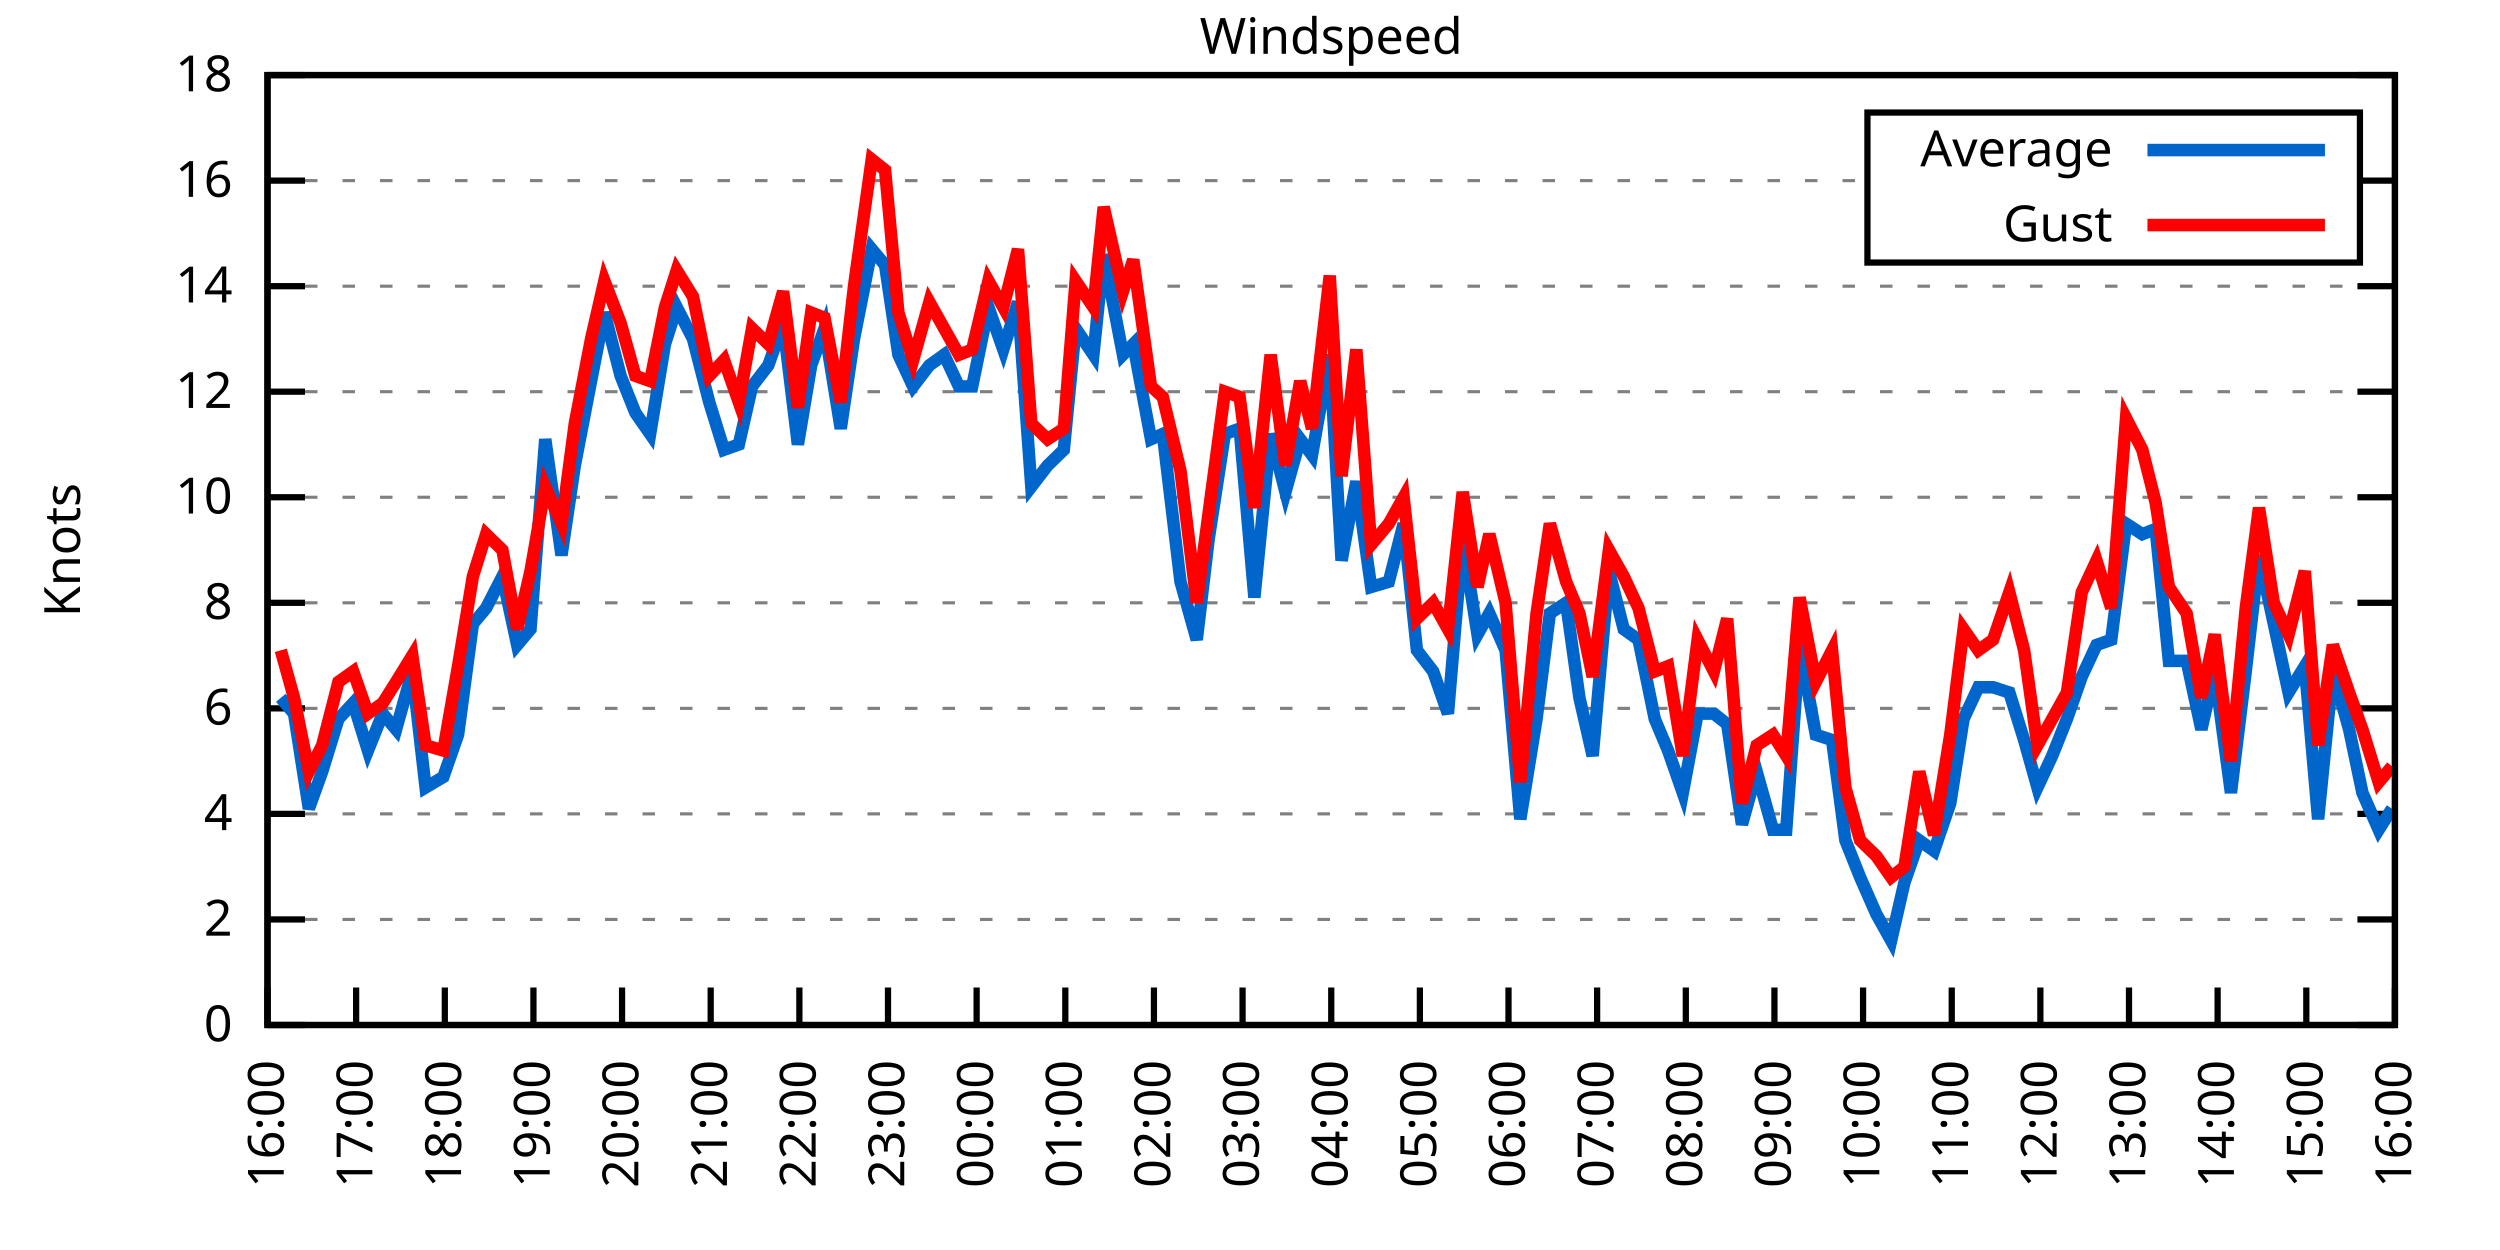
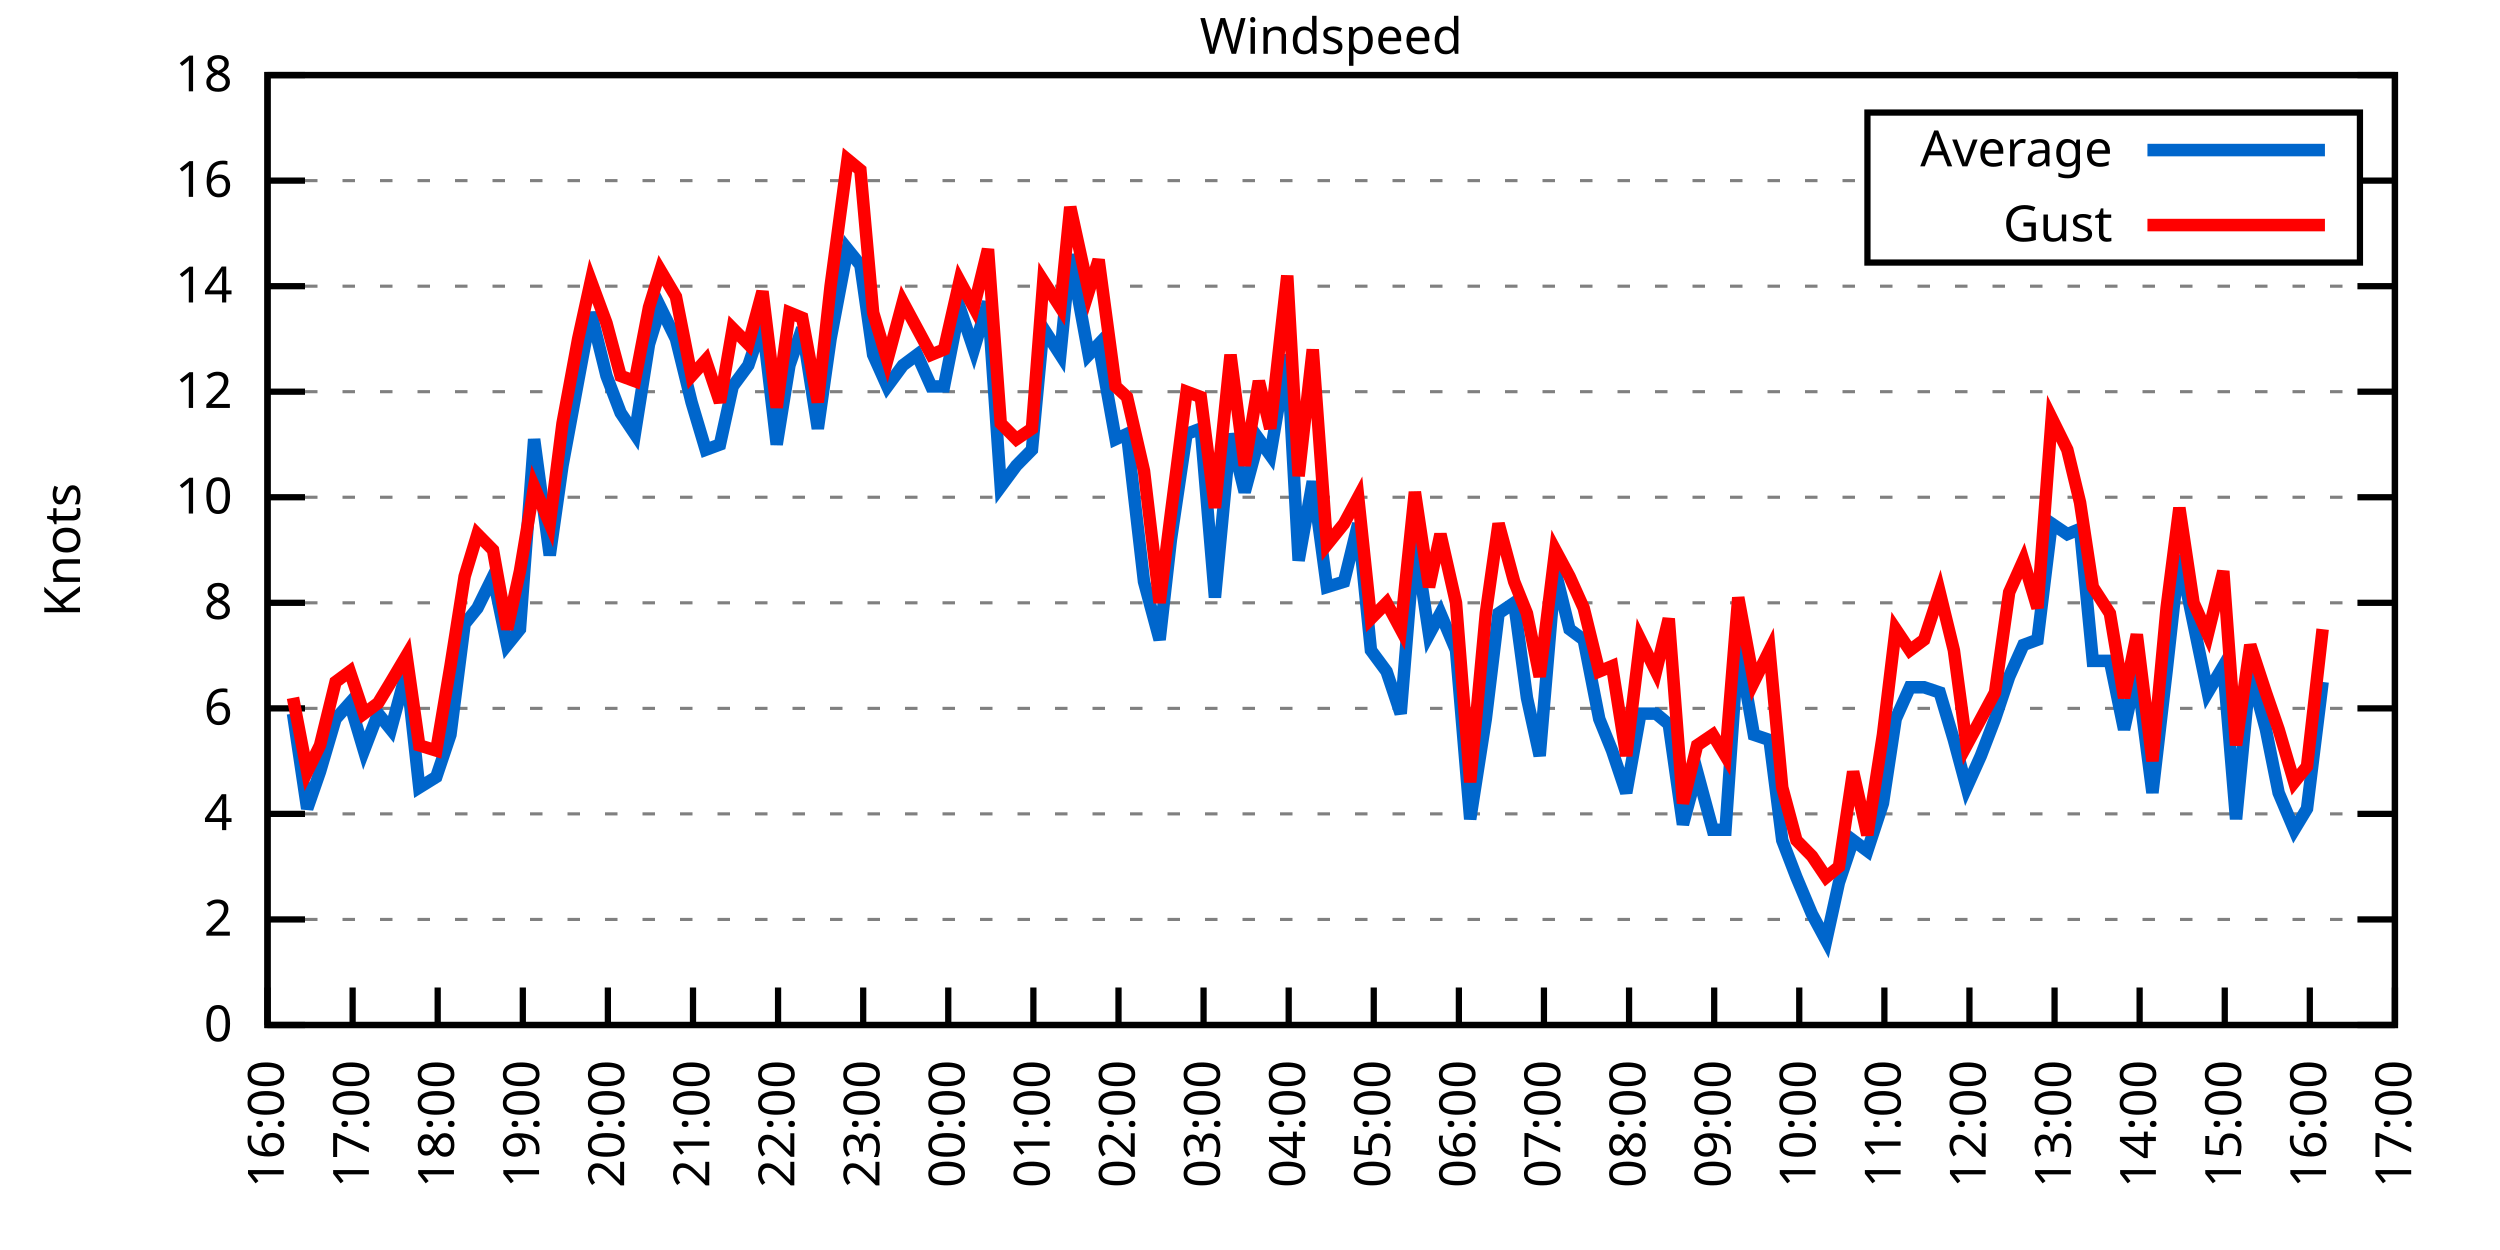
<svg xmlns="http://www.w3.org/2000/svg" xmlns:xlink="http://www.w3.org/1999/xlink" width="400" height="200" viewBox="0 0 400 200">
  <g id="gnuplot_canvas">
    <rect x="0" y="0" width="400" height="200" fill="none" />
    <defs>
      <circle id="gpDot" r="0.5" stroke-width="0.5" stroke="currentColor" />
      <path id="gpPt0" stroke-width="0.333" stroke="currentColor" d="M-1,0 h2 M0,-1 v2" />
      <path id="gpPt1" stroke-width="0.333" stroke="currentColor" d="M-1,-1 L1,1 M1,-1 L-1,1" />
      <path id="gpPt2" stroke-width="0.333" stroke="currentColor" d="M-1,0 L1,0 M0,-1 L0,1 M-1,-1 L1,1 M-1,1 L1,-1" />
      <rect id="gpPt3" stroke-width="0.333" stroke="currentColor" x="-1" y="-1" width="2" height="2" />
      <rect id="gpPt4" stroke-width="0.333" stroke="currentColor" fill="currentColor" x="-1" y="-1" width="2" height="2" />
      <circle id="gpPt5" stroke-width="0.333" stroke="currentColor" cx="0" cy="0" r="1" />
      <use xlink:href="#gpPt5" id="gpPt6" fill="currentColor" stroke="none" />
      <path id="gpPt7" stroke-width="0.333" stroke="currentColor" d="M0,-1.33 L-1.33,0.67 L1.33,0.67 z" />
      <use xlink:href="#gpPt7" id="gpPt8" fill="currentColor" stroke="none" />
      <use xlink:href="#gpPt7" id="gpPt9" stroke="currentColor" transform="rotate(180)" />
      <use xlink:href="#gpPt9" id="gpPt10" fill="currentColor" stroke="none" />
      <use xlink:href="#gpPt3" id="gpPt11" stroke="currentColor" transform="rotate(45)" />
      <use xlink:href="#gpPt11" id="gpPt12" fill="currentColor" stroke="none" />
      <path id="gpPt13" stroke-width="0.333" stroke="currentColor" d="M0,1.330 L1.265,0.411 L0.782,-1.067 L-0.782,-1.076 L-1.265,0.411 z" />
      <use xlink:href="#gpPt13" id="gpPt14" fill="currentColor" stroke="none" />
      <filter id="textbox" filterUnits="objectBoundingBox" x="0" y="0" height="1" width="1">
        <feFlood flood-color="white" flood-opacity="1" result="bgnd" />
        <feComposite in="SourceGraphic" in2="bgnd" operator="atop" />
      </filter>
      <filter id="greybox" filterUnits="objectBoundingBox" x="0" y="0" height="1" width="1">
        <feFlood flood-color="lightgrey" flood-opacity="1" result="grey" />
        <feComposite in="SourceGraphic" in2="grey" operator="atop" />
      </filter>
    </defs>
    <g fill="none" color="white" stroke="currentColor" stroke-width="1.00" stroke-linecap="butt" stroke-linejoin="miter">
</g>
    <g fill="none" color="black" stroke="currentColor" stroke-width="1.00" stroke-linecap="butt" stroke-linejoin="miter">
      <g stroke="none" shape-rendering="crispEdges">
        <polygon fill="rgb(255, 255, 255)" points="42.80,164.00 383.18,164.00 383.18,12.02 42.80,12.02 " />
      </g>
    </g>
    <g fill="none" color="black" stroke="currentColor" stroke-width="1.00" stroke-linecap="butt" stroke-linejoin="miter">
</g>
    <g fill="none" color="black" stroke="black" stroke-width="0.50" stroke-linecap="butt" stroke-linejoin="miter">
</g>
    <g fill="none" color="gray" stroke="currentColor" stroke-width="0.50" stroke-linecap="butt" stroke-linejoin="miter">
      <path stroke="gray" stroke-dasharray="2,4" class="gridline" d="M42.80,164.00 L383.19,164.00  " />
    </g>
    <g fill="none" color="gray" stroke="gray" stroke-width="1.00" stroke-linecap="butt" stroke-linejoin="miter">
</g>
    <g fill="none" color="black" stroke="currentColor" stroke-width="1.00" stroke-linecap="butt" stroke-linejoin="miter">
      <path stroke="black" d="M42.80,164.00 L48.80,164.00 M383.19,164.00 L377.19,164.00  " />
      <g transform="translate(37.20,166.60)" stroke="none" fill="black" font-family="Sans" font-size="8.00" text-anchor="end">
        <text>
          <tspan font-family="Sans"> 0</tspan>
        </text>
      </g>
    </g>
    <g fill="none" color="black" stroke="currentColor" stroke-width="1.00" stroke-linecap="butt" stroke-linejoin="miter">
</g>
    <g fill="none" color="black" stroke="black" stroke-width="0.50" stroke-linecap="butt" stroke-linejoin="miter">
</g>
    <g fill="none" color="gray" stroke="currentColor" stroke-width="0.50" stroke-linecap="butt" stroke-linejoin="miter">
      <path stroke="gray" stroke-dasharray="2,4" class="gridline" d="M42.80,147.11 L383.19,147.11  " />
    </g>
    <g fill="none" color="gray" stroke="gray" stroke-width="1.00" stroke-linecap="butt" stroke-linejoin="miter">
</g>
    <g fill="none" color="black" stroke="currentColor" stroke-width="1.00" stroke-linecap="butt" stroke-linejoin="miter">
      <path stroke="black" d="M42.80,147.11 L48.80,147.11 M383.19,147.11 L377.19,147.11  " />
      <g transform="translate(37.20,149.71)" stroke="none" fill="black" font-family="Sans" font-size="8.00" text-anchor="end">
        <text>
          <tspan font-family="Sans"> 2</tspan>
        </text>
      </g>
    </g>
    <g fill="none" color="black" stroke="currentColor" stroke-width="1.00" stroke-linecap="butt" stroke-linejoin="miter">
</g>
    <g fill="none" color="black" stroke="black" stroke-width="0.50" stroke-linecap="butt" stroke-linejoin="miter">
</g>
    <g fill="none" color="gray" stroke="currentColor" stroke-width="0.50" stroke-linecap="butt" stroke-linejoin="miter">
      <path stroke="gray" stroke-dasharray="2,4" class="gridline" d="M42.80,130.22 L383.19,130.22  " />
    </g>
    <g fill="none" color="gray" stroke="gray" stroke-width="1.00" stroke-linecap="butt" stroke-linejoin="miter">
</g>
    <g fill="none" color="black" stroke="currentColor" stroke-width="1.00" stroke-linecap="butt" stroke-linejoin="miter">
      <path stroke="black" d="M42.80,130.22 L48.80,130.22 M383.19,130.22 L377.19,130.22  " />
      <g transform="translate(37.20,132.82)" stroke="none" fill="black" font-family="Sans" font-size="8.00" text-anchor="end">
        <text>
          <tspan font-family="Sans"> 4</tspan>
        </text>
      </g>
    </g>
    <g fill="none" color="black" stroke="currentColor" stroke-width="1.00" stroke-linecap="butt" stroke-linejoin="miter">
</g>
    <g fill="none" color="black" stroke="black" stroke-width="0.50" stroke-linecap="butt" stroke-linejoin="miter">
</g>
    <g fill="none" color="gray" stroke="currentColor" stroke-width="0.50" stroke-linecap="butt" stroke-linejoin="miter">
      <path stroke="gray" stroke-dasharray="2,4" class="gridline" d="M42.80,113.34 L383.19,113.34  " />
    </g>
    <g fill="none" color="gray" stroke="gray" stroke-width="1.00" stroke-linecap="butt" stroke-linejoin="miter">
</g>
    <g fill="none" color="black" stroke="currentColor" stroke-width="1.00" stroke-linecap="butt" stroke-linejoin="miter">
      <path stroke="black" d="M42.80,113.34 L48.80,113.34 M383.19,113.34 L377.19,113.34  " />
      <g transform="translate(37.20,115.94)" stroke="none" fill="black" font-family="Sans" font-size="8.00" text-anchor="end">
        <text>
          <tspan font-family="Sans"> 6</tspan>
        </text>
      </g>
    </g>
    <g fill="none" color="black" stroke="currentColor" stroke-width="1.00" stroke-linecap="butt" stroke-linejoin="miter">
</g>
    <g fill="none" color="black" stroke="black" stroke-width="0.50" stroke-linecap="butt" stroke-linejoin="miter">
</g>
    <g fill="none" color="gray" stroke="currentColor" stroke-width="0.50" stroke-linecap="butt" stroke-linejoin="miter">
      <path stroke="gray" stroke-dasharray="2,4" class="gridline" d="M42.80,96.45 L383.19,96.45  " />
    </g>
    <g fill="none" color="gray" stroke="gray" stroke-width="1.00" stroke-linecap="butt" stroke-linejoin="miter">
</g>
    <g fill="none" color="black" stroke="currentColor" stroke-width="1.00" stroke-linecap="butt" stroke-linejoin="miter">
      <path stroke="black" d="M42.80,96.45 L48.80,96.45 M383.19,96.45 L377.19,96.45  " />
      <g transform="translate(37.20,99.05)" stroke="none" fill="black" font-family="Sans" font-size="8.00" text-anchor="end">
        <text>
          <tspan font-family="Sans"> 8</tspan>
        </text>
      </g>
    </g>
    <g fill="none" color="black" stroke="currentColor" stroke-width="1.00" stroke-linecap="butt" stroke-linejoin="miter">
</g>
    <g fill="none" color="black" stroke="black" stroke-width="0.50" stroke-linecap="butt" stroke-linejoin="miter">
</g>
    <g fill="none" color="gray" stroke="currentColor" stroke-width="0.50" stroke-linecap="butt" stroke-linejoin="miter">
      <path stroke="gray" stroke-dasharray="2,4" class="gridline" d="M42.80,79.56 L383.19,79.56  " />
    </g>
    <g fill="none" color="gray" stroke="gray" stroke-width="1.00" stroke-linecap="butt" stroke-linejoin="miter">
</g>
    <g fill="none" color="black" stroke="currentColor" stroke-width="1.00" stroke-linecap="butt" stroke-linejoin="miter">
      <path stroke="black" d="M42.80,79.56 L48.80,79.56 M383.19,79.56 L377.19,79.56  " />
      <g transform="translate(37.20,82.16)" stroke="none" fill="black" font-family="Sans" font-size="8.00" text-anchor="end">
        <text>
          <tspan font-family="Sans"> 10</tspan>
        </text>
      </g>
    </g>
    <g fill="none" color="black" stroke="currentColor" stroke-width="1.00" stroke-linecap="butt" stroke-linejoin="miter">
</g>
    <g fill="none" color="black" stroke="black" stroke-width="0.50" stroke-linecap="butt" stroke-linejoin="miter">
</g>
    <g fill="none" color="gray" stroke="currentColor" stroke-width="0.50" stroke-linecap="butt" stroke-linejoin="miter">
      <path stroke="gray" stroke-dasharray="2,4" class="gridline" d="M42.80,62.67 L383.19,62.67  " />
    </g>
    <g fill="none" color="gray" stroke="gray" stroke-width="1.00" stroke-linecap="butt" stroke-linejoin="miter">
</g>
    <g fill="none" color="black" stroke="currentColor" stroke-width="1.00" stroke-linecap="butt" stroke-linejoin="miter">
      <path stroke="black" d="M42.80,62.67 L48.80,62.67 M383.19,62.67 L377.19,62.67  " />
      <g transform="translate(37.20,65.27)" stroke="none" fill="black" font-family="Sans" font-size="8.00" text-anchor="end">
        <text>
          <tspan font-family="Sans"> 12</tspan>
        </text>
      </g>
    </g>
    <g fill="none" color="black" stroke="currentColor" stroke-width="1.00" stroke-linecap="butt" stroke-linejoin="miter">
</g>
    <g fill="none" color="black" stroke="black" stroke-width="0.50" stroke-linecap="butt" stroke-linejoin="miter">
</g>
    <g fill="none" color="gray" stroke="currentColor" stroke-width="0.50" stroke-linecap="butt" stroke-linejoin="miter">
      <path stroke="gray" stroke-dasharray="2,4" class="gridline" d="M42.80,45.79 L383.19,45.79  " />
    </g>
    <g fill="none" color="gray" stroke="gray" stroke-width="1.00" stroke-linecap="butt" stroke-linejoin="miter">
</g>
    <g fill="none" color="black" stroke="currentColor" stroke-width="1.00" stroke-linecap="butt" stroke-linejoin="miter">
      <path stroke="black" d="M42.80,45.79 L48.80,45.79 M383.19,45.79 L377.19,45.79  " />
      <g transform="translate(37.20,48.39)" stroke="none" fill="black" font-family="Sans" font-size="8.00" text-anchor="end">
        <text>
          <tspan font-family="Sans"> 14</tspan>
        </text>
      </g>
    </g>
    <g fill="none" color="black" stroke="currentColor" stroke-width="1.00" stroke-linecap="butt" stroke-linejoin="miter">
</g>
    <g fill="none" color="black" stroke="black" stroke-width="0.50" stroke-linecap="butt" stroke-linejoin="miter">
</g>
    <g fill="none" color="gray" stroke="currentColor" stroke-width="0.50" stroke-linecap="butt" stroke-linejoin="miter">
      <path stroke="gray" stroke-dasharray="2,4" class="gridline" d="M42.80,28.90 L298.79,28.90 M377.59,28.90 L383.19,28.90  " />
    </g>
    <g fill="none" color="gray" stroke="gray" stroke-width="1.00" stroke-linecap="butt" stroke-linejoin="miter">
</g>
    <g fill="none" color="black" stroke="currentColor" stroke-width="1.00" stroke-linecap="butt" stroke-linejoin="miter">
      <path stroke="black" d="M42.80,28.90 L48.80,28.90 M383.19,28.90 L377.19,28.90  " />
      <g transform="translate(37.20,31.50)" stroke="none" fill="black" font-family="Sans" font-size="8.00" text-anchor="end">
        <text>
          <tspan font-family="Sans"> 16</tspan>
        </text>
      </g>
    </g>
    <g fill="none" color="black" stroke="currentColor" stroke-width="1.00" stroke-linecap="butt" stroke-linejoin="miter">
</g>
    <g fill="none" color="black" stroke="black" stroke-width="0.50" stroke-linecap="butt" stroke-linejoin="miter">
</g>
    <g fill="none" color="gray" stroke="currentColor" stroke-width="0.50" stroke-linecap="butt" stroke-linejoin="miter">
      <path stroke="gray" stroke-dasharray="2,4" class="gridline" d="M42.80,12.01 L383.19,12.01  " />
    </g>
    <g fill="none" color="gray" stroke="gray" stroke-width="1.00" stroke-linecap="butt" stroke-linejoin="miter">
</g>
    <g fill="none" color="black" stroke="currentColor" stroke-width="1.00" stroke-linecap="butt" stroke-linejoin="miter">
      <path stroke="black" d="M42.80,12.01 L48.80,12.01 M383.19,12.01 L377.19,12.01  " />
      <g transform="translate(37.20,14.61)" stroke="none" fill="black" font-family="Sans" font-size="8.00" text-anchor="end">
        <text>
          <tspan font-family="Sans"> 18</tspan>
        </text>
      </g>
    </g>
    <g fill="none" color="black" stroke="currentColor" stroke-width="1.00" stroke-linecap="butt" stroke-linejoin="miter">
      <path stroke="black" d="M42.80,164.00 L42.80,158.00  " />
      <g transform="translate(45.40,169.60) rotate(270.00)" stroke="none" fill="black" font-family="Sans" font-size="8.00" text-anchor="end">
        <text>
          <tspan font-family="Sans">16:00</tspan>
        </text>
      </g>
    </g>
    <g fill="none" color="black" stroke="currentColor" stroke-width="1.00" stroke-linecap="butt" stroke-linejoin="miter">
-       <path stroke="black" d="M56.98,164.00 L56.98,158.00  " />
-       <g transform="translate(59.58,169.60) rotate(270.00)" stroke="none" fill="black" font-family="Sans" font-size="8.00" text-anchor="end">
+       <path stroke="black" d="M56.42,164.00 L56.42,158.00  " />
+       <g transform="translate(59.02,169.60) rotate(270.00)" stroke="none" fill="black" font-family="Sans" font-size="8.00" text-anchor="end">
        <text>
          <tspan font-family="Sans">17:00</tspan>
        </text>
      </g>
    </g>
    <g fill="none" color="black" stroke="currentColor" stroke-width="1.00" stroke-linecap="butt" stroke-linejoin="miter">
-       <path stroke="black" d="M71.17,164.00 L71.17,158.00  " />
-       <g transform="translate(73.77,169.60) rotate(270.00)" stroke="none" fill="black" font-family="Sans" font-size="8.00" text-anchor="end">
+       <path stroke="black" d="M70.03,164.00 L70.03,158.00  " />
+       <g transform="translate(72.63,169.60) rotate(270.00)" stroke="none" fill="black" font-family="Sans" font-size="8.00" text-anchor="end">
        <text>
          <tspan font-family="Sans">18:00</tspan>
        </text>
      </g>
    </g>
    <g fill="none" color="black" stroke="currentColor" stroke-width="1.00" stroke-linecap="butt" stroke-linejoin="miter">
-       <path stroke="black" d="M85.35,164.00 L85.35,158.00  " />
-       <g transform="translate(87.95,169.60) rotate(270.00)" stroke="none" fill="black" font-family="Sans" font-size="8.00" text-anchor="end">
+       <path stroke="black" d="M83.65,164.00 L83.65,158.00  " />
+       <g transform="translate(86.25,169.60) rotate(270.00)" stroke="none" fill="black" font-family="Sans" font-size="8.00" text-anchor="end">
        <text>
          <tspan font-family="Sans">19:00</tspan>
        </text>
      </g>
    </g>
    <g fill="none" color="black" stroke="currentColor" stroke-width="1.00" stroke-linecap="butt" stroke-linejoin="miter">
-       <path stroke="black" d="M99.53,164.00 L99.53,158.00  " />
-       <g transform="translate(102.13,169.60) rotate(270.00)" stroke="none" fill="black" font-family="Sans" font-size="8.00" text-anchor="end">
+       <path stroke="black" d="M97.26,164.00 L97.26,158.00  " />
+       <g transform="translate(99.86,169.60) rotate(270.00)" stroke="none" fill="black" font-family="Sans" font-size="8.00" text-anchor="end">
        <text>
          <tspan font-family="Sans">20:00</tspan>
        </text>
      </g>
    </g>
    <g fill="none" color="black" stroke="currentColor" stroke-width="1.00" stroke-linecap="butt" stroke-linejoin="miter">
-       <path stroke="black" d="M113.71,164.00 L113.71,158.00  " />
-       <g transform="translate(116.31,169.60) rotate(270.00)" stroke="none" fill="black" font-family="Sans" font-size="8.00" text-anchor="end">
+       <path stroke="black" d="M110.88,164.00 L110.88,158.00  " />
+       <g transform="translate(113.48,169.60) rotate(270.00)" stroke="none" fill="black" font-family="Sans" font-size="8.00" text-anchor="end">
        <text>
          <tspan font-family="Sans">21:00</tspan>
        </text>
      </g>
    </g>
    <g fill="none" color="black" stroke="currentColor" stroke-width="1.00" stroke-linecap="butt" stroke-linejoin="miter">
-       <path stroke="black" d="M127.90,164.00 L127.90,158.00  " />
-       <g transform="translate(130.50,169.60) rotate(270.00)" stroke="none" fill="black" font-family="Sans" font-size="8.00" text-anchor="end">
+       <path stroke="black" d="M124.49,164.00 L124.49,158.00  " />
+       <g transform="translate(127.09,169.60) rotate(270.00)" stroke="none" fill="black" font-family="Sans" font-size="8.00" text-anchor="end">
        <text>
          <tspan font-family="Sans">22:00</tspan>
        </text>
      </g>
    </g>
    <g fill="none" color="black" stroke="currentColor" stroke-width="1.00" stroke-linecap="butt" stroke-linejoin="miter">
-       <path stroke="black" d="M142.08,164.00 L142.08,158.00  " />
-       <g transform="translate(144.68,169.60) rotate(270.00)" stroke="none" fill="black" font-family="Sans" font-size="8.00" text-anchor="end">
+       <path stroke="black" d="M138.11,164.00 L138.11,158.00  " />
+       <g transform="translate(140.71,169.60) rotate(270.00)" stroke="none" fill="black" font-family="Sans" font-size="8.00" text-anchor="end">
        <text>
          <tspan font-family="Sans">23:00</tspan>
        </text>
      </g>
    </g>
    <g fill="none" color="black" stroke="currentColor" stroke-width="1.00" stroke-linecap="butt" stroke-linejoin="miter">
-       <path stroke="black" d="M156.26,164.00 L156.26,158.00  " />
-       <g transform="translate(158.86,169.60) rotate(270.00)" stroke="none" fill="black" font-family="Sans" font-size="8.00" text-anchor="end">
+       <path stroke="black" d="M151.72,164.00 L151.72,158.00  " />
+       <g transform="translate(154.32,169.60) rotate(270.00)" stroke="none" fill="black" font-family="Sans" font-size="8.00" text-anchor="end">
        <text>
          <tspan font-family="Sans">00:00</tspan>
        </text>
      </g>
    </g>
    <g fill="none" color="black" stroke="currentColor" stroke-width="1.00" stroke-linecap="butt" stroke-linejoin="miter">
-       <path stroke="black" d="M170.45,164.00 L170.45,158.00  " />
-       <g transform="translate(173.05,169.60) rotate(270.00)" stroke="none" fill="black" font-family="Sans" font-size="8.00" text-anchor="end">
+       <path stroke="black" d="M165.34,164.00 L165.34,158.00  " />
+       <g transform="translate(167.94,169.60) rotate(270.00)" stroke="none" fill="black" font-family="Sans" font-size="8.00" text-anchor="end">
        <text>
          <tspan font-family="Sans">01:00</tspan>
        </text>
      </g>
    </g>
    <g fill="none" color="black" stroke="currentColor" stroke-width="1.00" stroke-linecap="butt" stroke-linejoin="miter">
-       <path stroke="black" d="M184.63,164.00 L184.63,158.00  " />
-       <g transform="translate(187.23,169.60) rotate(270.00)" stroke="none" fill="black" font-family="Sans" font-size="8.00" text-anchor="end">
+       <path stroke="black" d="M178.96,164.00 L178.96,158.00  " />
+       <g transform="translate(181.56,169.60) rotate(270.00)" stroke="none" fill="black" font-family="Sans" font-size="8.00" text-anchor="end">
        <text>
          <tspan font-family="Sans">02:00</tspan>
        </text>
      </g>
    </g>
    <g fill="none" color="black" stroke="currentColor" stroke-width="1.00" stroke-linecap="butt" stroke-linejoin="miter">
-       <path stroke="black" d="M198.81,164.00 L198.81,158.00  " />
-       <g transform="translate(201.41,169.60) rotate(270.00)" stroke="none" fill="black" font-family="Sans" font-size="8.00" text-anchor="end">
+       <path stroke="black" d="M192.57,164.00 L192.57,158.00  " />
+       <g transform="translate(195.17,169.60) rotate(270.00)" stroke="none" fill="black" font-family="Sans" font-size="8.00" text-anchor="end">
        <text>
          <tspan font-family="Sans">03:00</tspan>
        </text>
      </g>
    </g>
    <g fill="none" color="black" stroke="currentColor" stroke-width="1.00" stroke-linecap="butt" stroke-linejoin="miter">
-       <path stroke="black" d="M213.00,164.00 L213.00,158.00  " />
-       <g transform="translate(215.60,169.60) rotate(270.00)" stroke="none" fill="black" font-family="Sans" font-size="8.00" text-anchor="end">
+       <path stroke="black" d="M206.19,164.00 L206.19,158.00  " />
+       <g transform="translate(208.79,169.60) rotate(270.00)" stroke="none" fill="black" font-family="Sans" font-size="8.00" text-anchor="end">
        <text>
          <tspan font-family="Sans">04:00</tspan>
        </text>
      </g>
    </g>
    <g fill="none" color="black" stroke="currentColor" stroke-width="1.00" stroke-linecap="butt" stroke-linejoin="miter">
-       <path stroke="black" d="M227.18,164.00 L227.18,158.00  " />
-       <g transform="translate(229.78,169.60) rotate(270.00)" stroke="none" fill="black" font-family="Sans" font-size="8.00" text-anchor="end">
+       <path stroke="black" d="M219.80,164.00 L219.80,158.00  " />
+       <g transform="translate(222.40,169.60) rotate(270.00)" stroke="none" fill="black" font-family="Sans" font-size="8.00" text-anchor="end">
        <text>
          <tspan font-family="Sans">05:00</tspan>
        </text>
      </g>
    </g>
    <g fill="none" color="black" stroke="currentColor" stroke-width="1.00" stroke-linecap="butt" stroke-linejoin="miter">
-       <path stroke="black" d="M241.36,164.00 L241.36,158.00  " />
-       <g transform="translate(243.96,169.60) rotate(270.00)" stroke="none" fill="black" font-family="Sans" font-size="8.00" text-anchor="end">
+       <path stroke="black" d="M233.42,164.00 L233.42,158.00  " />
+       <g transform="translate(236.02,169.60) rotate(270.00)" stroke="none" fill="black" font-family="Sans" font-size="8.00" text-anchor="end">
        <text>
          <tspan font-family="Sans">06:00</tspan>
        </text>
      </g>
    </g>
    <g fill="none" color="black" stroke="currentColor" stroke-width="1.00" stroke-linecap="butt" stroke-linejoin="miter">
-       <path stroke="black" d="M255.54,164.00 L255.54,158.00  " />
-       <g transform="translate(258.14,169.60) rotate(270.00)" stroke="none" fill="black" font-family="Sans" font-size="8.00" text-anchor="end">
+       <path stroke="black" d="M247.03,164.00 L247.03,158.00  " />
+       <g transform="translate(249.63,169.60) rotate(270.00)" stroke="none" fill="black" font-family="Sans" font-size="8.00" text-anchor="end">
        <text>
          <tspan font-family="Sans">07:00</tspan>
        </text>
      </g>
    </g>
    <g fill="none" color="black" stroke="currentColor" stroke-width="1.00" stroke-linecap="butt" stroke-linejoin="miter">
-       <path stroke="black" d="M269.73,164.00 L269.73,158.00  " />
-       <g transform="translate(272.33,169.60) rotate(270.00)" stroke="none" fill="black" font-family="Sans" font-size="8.00" text-anchor="end">
+       <path stroke="black" d="M260.65,164.00 L260.65,158.00  " />
+       <g transform="translate(263.25,169.60) rotate(270.00)" stroke="none" fill="black" font-family="Sans" font-size="8.00" text-anchor="end">
        <text>
          <tspan font-family="Sans">08:00</tspan>
        </text>
      </g>
    </g>
    <g fill="none" color="black" stroke="currentColor" stroke-width="1.00" stroke-linecap="butt" stroke-linejoin="miter">
-       <path stroke="black" d="M283.91,164.00 L283.91,158.00  " />
-       <g transform="translate(286.51,169.60) rotate(270.00)" stroke="none" fill="black" font-family="Sans" font-size="8.00" text-anchor="end">
+       <path stroke="black" d="M274.27,164.00 L274.27,158.00  " />
+       <g transform="translate(276.87,169.60) rotate(270.00)" stroke="none" fill="black" font-family="Sans" font-size="8.00" text-anchor="end">
        <text>
          <tspan font-family="Sans">09:00</tspan>
        </text>
      </g>
    </g>
    <g fill="none" color="black" stroke="currentColor" stroke-width="1.00" stroke-linecap="butt" stroke-linejoin="miter">
-       <path stroke="black" d="M298.09,164.00 L298.09,158.00  " />
-       <g transform="translate(300.69,169.60) rotate(270.00)" stroke="none" fill="black" font-family="Sans" font-size="8.00" text-anchor="end">
+       <path stroke="black" d="M287.88,164.00 L287.88,158.00  " />
+       <g transform="translate(290.48,169.60) rotate(270.00)" stroke="none" fill="black" font-family="Sans" font-size="8.00" text-anchor="end">
        <text>
          <tspan font-family="Sans">10:00</tspan>
        </text>
      </g>
    </g>
    <g fill="none" color="black" stroke="currentColor" stroke-width="1.00" stroke-linecap="butt" stroke-linejoin="miter">
-       <path stroke="black" d="M312.28,164.00 L312.28,158.00  " />
-       <g transform="translate(314.88,169.60) rotate(270.00)" stroke="none" fill="black" font-family="Sans" font-size="8.00" text-anchor="end">
+       <path stroke="black" d="M301.50,164.00 L301.50,158.00  " />
+       <g transform="translate(304.10,169.60) rotate(270.00)" stroke="none" fill="black" font-family="Sans" font-size="8.00" text-anchor="end">
        <text>
          <tspan font-family="Sans">11:00</tspan>
        </text>
      </g>
    </g>
    <g fill="none" color="black" stroke="currentColor" stroke-width="1.00" stroke-linecap="butt" stroke-linejoin="miter">
-       <path stroke="black" d="M326.46,164.00 L326.46,158.00  " />
-       <g transform="translate(329.06,169.60) rotate(270.00)" stroke="none" fill="black" font-family="Sans" font-size="8.00" text-anchor="end">
+       <path stroke="black" d="M315.11,164.00 L315.11,158.00  " />
+       <g transform="translate(317.71,169.60) rotate(270.00)" stroke="none" fill="black" font-family="Sans" font-size="8.00" text-anchor="end">
        <text>
          <tspan font-family="Sans">12:00</tspan>
        </text>
      </g>
    </g>
    <g fill="none" color="black" stroke="currentColor" stroke-width="1.00" stroke-linecap="butt" stroke-linejoin="miter">
-       <path stroke="black" d="M340.64,164.00 L340.64,158.00  " />
-       <g transform="translate(343.24,169.60) rotate(270.00)" stroke="none" fill="black" font-family="Sans" font-size="8.00" text-anchor="end">
+       <path stroke="black" d="M328.73,164.00 L328.73,158.00  " />
+       <g transform="translate(331.33,169.60) rotate(270.00)" stroke="none" fill="black" font-family="Sans" font-size="8.00" text-anchor="end">
        <text>
          <tspan font-family="Sans">13:00</tspan>
        </text>
      </g>
    </g>
    <g fill="none" color="black" stroke="currentColor" stroke-width="1.00" stroke-linecap="butt" stroke-linejoin="miter">
-       <path stroke="black" d="M354.82,164.00 L354.82,158.00  " />
-       <g transform="translate(357.42,169.60) rotate(270.00)" stroke="none" fill="black" font-family="Sans" font-size="8.00" text-anchor="end">
+       <path stroke="black" d="M342.34,164.00 L342.34,158.00  " />
+       <g transform="translate(344.94,169.60) rotate(270.00)" stroke="none" fill="black" font-family="Sans" font-size="8.00" text-anchor="end">
        <text>
          <tspan font-family="Sans">14:00</tspan>
        </text>
      </g>
    </g>
    <g fill="none" color="black" stroke="currentColor" stroke-width="1.00" stroke-linecap="butt" stroke-linejoin="miter">
-       <path stroke="black" d="M369.01,164.00 L369.01,158.00  " />
-       <g transform="translate(371.61,169.60) rotate(270.00)" stroke="none" fill="black" font-family="Sans" font-size="8.00" text-anchor="end">
+       <path stroke="black" d="M355.96,164.00 L355.96,158.00  " />
+       <g transform="translate(358.56,169.60) rotate(270.00)" stroke="none" fill="black" font-family="Sans" font-size="8.00" text-anchor="end">
        <text>
          <tspan font-family="Sans">15:00</tspan>
+         </text>
+       </g>
+     </g>
+     <g fill="none" color="black" stroke="currentColor" stroke-width="1.00" stroke-linecap="butt" stroke-linejoin="miter">
+       <path stroke="black" d="M369.57,164.00 L369.57,158.00  " />
+       <g transform="translate(372.17,169.60) rotate(270.00)" stroke="none" fill="black" font-family="Sans" font-size="8.00" text-anchor="end">
+         <text>
+           <tspan font-family="Sans">16:00</tspan>
        </text>
      </g>
    </g>
    <g fill="none" color="black" stroke="currentColor" stroke-width="1.00" stroke-linecap="butt" stroke-linejoin="miter">
      <path stroke="black" d="M383.19,164.00 L383.19,158.00  " />
      <g transform="translate(385.79,169.60) rotate(270.00)" stroke="none" fill="black" font-family="Sans" font-size="8.00" text-anchor="end">
        <text>
-           <tspan font-family="Sans">16:00</tspan>
+           <tspan font-family="Sans">17:00</tspan>
        </text>
      </g>
    </g>
    <g fill="none" color="black" stroke="currentColor" stroke-width="1.00" stroke-linecap="butt" stroke-linejoin="miter">
</g>
    <g fill="none" color="black" stroke="currentColor" stroke-width="1.00" stroke-linecap="butt" stroke-linejoin="miter">
      <path stroke="black" d="M42.80,12.01 L42.80,164.00 L383.19,164.00 L383.19,12.01 L42.80,12.01 Z  " />
    </g>
    <g fill="none" color="black" stroke="currentColor" stroke-width="1.00" stroke-linecap="butt" stroke-linejoin="miter">
</g>
    <g fill="none" color="black" stroke="currentColor" stroke-width="1.00" stroke-linecap="butt" stroke-linejoin="miter">
      <path stroke="black" d="M298.79,42.01 L298.79,18.01 L377.59,18.01 L377.59,42.01 L298.79,42.01 Z  " />
    </g>
    <g id="Windspeed_plot_1">
      <g fill="none" color="white" stroke="black" stroke-width="2.00" stroke-linecap="butt" stroke-linejoin="miter">
</g>
      <g fill="none" color="black" stroke="currentColor" stroke-width="2.00" stroke-linecap="butt" stroke-linejoin="miter">
        <g transform="translate(337.99,26.61)" stroke="none" fill="black" font-family="Sans" font-size="8.00" text-anchor="end">
          <text>
            <tspan font-family="Sans">Average</tspan>
          </text>
        </g>
      </g>
      <g fill="none" color="black" stroke="currentColor" stroke-width="2.00" stroke-linecap="butt" stroke-linejoin="miter">
-         <path stroke="rgb(  0, 102, 204)" d="M343.59,24.01 L371.99,24.01 M44.93,111.65 L47.05,114.18 L49.42,129.38 L51.55,123.47 L54.15,115.03 L56.51,112.49   L58.87,120.09 L61.24,114.18 L63.37,116.71 L65.97,107.43 L68.09,126.00 L70.93,124.31 L73.29,117.56 L75.66,99.83   L77.78,97.29 L80.38,92.23 L82.75,103.20 L84.88,100.67 L87.24,70.27 L89.84,88.85 L91.97,74.49 L94.57,60.98   L96.70,50.01 L99.30,60.14 L101.66,66.05 L104.02,69.43 L106.39,55.07 L108.28,49.16 L110.88,54.23 L113.48,64.36   L115.84,71.96 L118.21,71.12 L120.33,61.83 L122.93,58.45 L125.30,51.70 L127.66,71.12 L129.79,58.45 L131.92,52.54   L134.52,68.58 L136.64,54.23 L139.48,39.87 L141.61,42.41 L143.74,56.76 L146.10,61.83 L148.70,58.45 L151.06,56.76   L153.43,61.83 L155.55,61.83 L158.15,49.16 L160.52,55.92 L162.88,48.32 L165.01,77.87 L167.61,74.49 L170.21,71.96   L172.10,52.54 L174.94,56.76 L176.59,40.72 L179.67,56.76 L181.32,55.07 L184.16,70.27 L186.05,69.43 L188.88,93.07   L191.48,102.36 L193.38,86.32 L195.98,69.43 L198.34,68.58 L200.70,95.60 L203.30,69.43 L205.67,78.72 L208.03,70.27   L209.92,72.81 L212.76,56.76 L214.65,89.69 L217.01,77.03 L219.38,93.92 L222.21,93.07 L224.58,83.78 L226.71,104.05   L229.31,107.43 L231.67,114.18 L234.03,86.32 L236.40,101.52 L238.29,98.14 L240.89,104.05 L243.25,131.07 L245.85,115.03   L247.98,98.14 L250.58,96.45 L252.71,111.65 L254.83,120.94 L257.43,91.38 L259.80,100.67 L262.16,102.36 L264.76,115.03   L266.89,120.09 L269.25,126.85 L271.62,114.18 L274.22,114.18 L276.35,115.87 L278.71,131.91 L281.07,123.47 L283.67,132.76   L285.80,132.76 L287.93,103.20 L290.53,117.56 L293.13,118.40 L295.26,134.45 L297.62,140.36 L300.22,146.27 L302.58,150.49   L304.71,141.20 L307.08,134.45 L309.44,136.14 L312.04,128.54 L314.17,115.03 L316.53,109.96 L318.89,109.96 L321.49,110.80   L323.86,118.40 L325.99,126.00 L328.35,120.94 L330.71,115.03 L333.08,108.27 L335.44,103.20 L337.80,102.36 L340.17,83.78   L342.77,85.47 L344.90,84.63 L347.02,105.74 L349.86,105.74 L352.22,116.71 L354.35,107.43 L356.95,126.85 L359.32,107.43   L361.44,88.85 L363.81,99.83 L366.17,110.80 L368.77,106.58 L370.90,131.07 L373.26,107.43 L375.86,116.71 L377.99,126.85   L380.59,132.76 L382.72,129.38  " />
+         <path stroke="rgb(  0, 102, 204)" d="M343.59,24.01 L371.99,24.01 M46.88,114.18 L49.15,129.38 L51.20,123.47 L53.69,115.03 L55.96,112.49 L58.23,120.09   L60.50,114.18 L62.54,116.71 L65.04,107.43 L67.08,126.00 L69.80,124.31 L72.07,117.56 L74.34,99.83 L76.39,97.29   L78.88,92.23 L81.15,103.20 L83.19,100.67 L85.46,70.27 L87.96,88.85 L90.00,74.49 L92.50,60.98 L94.54,50.01   L97.04,60.14 L99.30,66.05 L101.57,69.43 L103.84,55.07 L105.66,49.16 L108.15,54.23 L110.65,64.36 L112.92,71.96   L115.19,71.12 L117.23,61.83 L119.73,58.45 L122.00,51.70 L124.27,71.12 L126.31,58.45 L128.35,52.54 L130.85,68.58   L132.89,54.23 L135.61,39.87 L137.66,42.41 L139.70,56.76 L141.97,61.83 L144.46,58.45 L146.73,56.76 L149.00,61.83   L151.04,61.83 L153.54,49.16 L155.81,55.92 L158.08,48.32 L160.12,77.87 L162.62,74.49 L165.11,71.96 L166.93,52.54   L169.65,56.76 L171.24,40.72 L174.19,56.76 L175.78,55.07 L178.50,70.27 L180.32,69.43 L183.04,93.07 L185.54,102.36   L187.35,86.32 L189.85,69.43 L192.12,68.58 L194.39,95.60 L196.88,69.43 L199.15,78.72 L201.42,70.27 L203.24,72.81   L205.96,56.76 L207.78,89.69 L210.04,77.03 L212.31,93.92 L215.04,93.07 L217.31,83.78 L219.35,104.05 L221.85,107.43   L224.11,114.18 L226.38,86.32 L228.65,101.52 L230.47,98.14 L232.96,104.05 L235.23,131.07 L237.73,115.03 L239.77,98.14   L242.27,96.45 L244.31,111.65 L246.35,120.94 L248.85,91.38 L251.12,100.67 L253.39,102.36 L255.88,115.03 L257.93,120.09   L260.20,126.85 L262.47,114.18 L264.96,114.18 L267.00,115.87 L269.27,131.91 L271.54,123.47 L274.04,132.76 L276.08,132.76   L278.12,103.20 L280.62,117.56 L283.12,118.40 L285.16,134.45 L287.43,140.36 L289.92,146.27 L292.19,150.49 L294.23,141.20   L296.50,134.45 L298.77,136.14 L301.27,128.54 L303.31,115.03 L305.58,109.96 L307.85,109.96 L310.35,110.80 L312.62,118.40   L314.66,126.00 L316.93,120.94 L319.20,115.03 L321.47,108.27 L323.74,103.20 L326.00,102.36 L328.27,83.78 L330.77,85.47   L332.81,84.63 L334.85,105.74 L337.58,105.74 L339.85,116.71 L341.89,107.43 L344.39,126.85 L346.65,107.43 L348.70,88.85   L350.97,99.83 L353.24,110.80 L355.73,106.58 L357.77,131.07 L360.04,107.43 L362.54,116.71 L364.58,126.85 L367.08,132.76   L369.12,129.38 L371.62,109.11  " />
      </g>
    </g>
    <g id="Windspeed_plot_2">
      <g fill="none" color="black" stroke="currentColor" stroke-width="2.00" stroke-linecap="butt" stroke-linejoin="miter">
        <g transform="translate(337.99,38.61)" stroke="none" fill="black" font-family="Sans" font-size="8.00" text-anchor="end">
          <text>
            <tspan font-family="Sans">Gust</tspan>
          </text>
        </g>
      </g>
      <g fill="none" color="black" stroke="currentColor" stroke-width="2.00" stroke-linecap="butt" stroke-linejoin="miter">
-         <path stroke="rgb(255,   0,   0)" d="M343.59,36.01 L371.99,36.01 M44.93,104.05 L47.05,111.65 L49.42,123.47 L51.55,119.25 L54.15,109.11 L56.51,107.43   L58.87,114.18 L61.24,112.49 L63.37,109.11 L65.97,104.89 L68.09,119.25 L70.93,120.09 L73.29,106.58 L75.66,92.23   L77.78,85.47 L80.38,88.00 L82.75,100.67 L84.88,91.38 L87.24,77.87 L89.84,83.78 L91.97,67.74 L94.57,54.23   L96.70,44.94 L99.30,51.70 L101.66,60.14 L104.02,60.98 L106.39,49.16 L108.28,43.25 L110.88,47.47 L113.48,60.14   L115.84,57.61 L118.21,64.36 L120.33,52.54 L122.93,55.07 L125.30,46.63 L127.66,65.21 L129.79,50.01 L131.92,50.85   L134.52,64.36 L136.64,45.79 L139.48,25.52 L141.61,27.21 L143.74,50.01 L146.10,57.61 L148.70,48.32 L151.06,52.54   L153.43,56.76 L155.55,55.92 L158.15,44.94 L160.52,49.16 L162.88,39.87 L165.01,67.74 L167.61,70.27 L170.21,68.58   L172.10,44.94 L174.94,49.16 L176.59,33.12 L179.67,46.63 L181.32,41.56 L184.16,61.83 L186.05,63.52 L188.88,75.34   L191.48,96.45 L193.38,82.09 L195.98,62.67 L198.34,63.52 L200.70,81.25 L203.30,56.76 L205.67,74.49 L208.03,60.98   L209.92,68.58 L212.76,44.10 L214.65,76.18 L217.01,55.92 L219.38,87.16 L222.21,83.78 L224.58,79.56 L226.71,98.98   L229.31,96.45 L231.67,100.67 L234.03,78.72 L236.40,93.92 L238.29,85.47 L240.89,96.45 L243.25,125.16 L245.85,98.14   L247.98,83.78 L250.58,93.07 L252.71,98.14 L254.83,108.27 L257.43,88.00 L259.80,92.23 L262.16,97.29 L264.76,107.43   L266.89,106.58 L269.25,120.94 L271.62,102.36 L274.22,107.43 L276.35,98.98 L278.71,128.54 L281.07,119.25 L283.67,117.56   L285.80,120.94 L287.93,95.60 L290.53,109.11 L293.13,104.05 L295.26,126.00 L297.62,134.45 L300.22,136.98 L302.58,140.36   L304.71,138.67 L307.08,123.47 L309.44,133.60 L312.04,117.56 L314.17,100.67 L316.53,104.05 L318.89,102.36 L321.49,94.76   L323.86,104.05 L325.99,119.25 L328.35,115.03 L330.71,110.80 L333.08,94.76 L335.44,89.69 L337.80,97.29 L340.17,66.90   L342.77,71.96 L344.90,80.41 L347.02,93.92 L349.86,98.14 L352.22,111.65 L354.35,101.52 L356.95,121.78 L359.32,97.29   L361.44,81.25 L363.81,96.45 L366.17,101.52 L368.77,91.38 L370.90,119.25 L373.26,103.20 L375.86,110.80 L377.99,116.71   L380.59,125.16 L382.72,122.62  " />
+         <path stroke="rgb(255,   0,   0)" d="M343.59,36.01 L371.99,36.01 M46.88,111.65 L49.15,123.47 L51.20,119.25 L53.69,109.11 L55.96,107.43 L58.23,114.18   L60.50,112.49 L62.54,109.11 L65.04,104.89 L67.08,119.25 L69.80,120.09 L72.07,106.58 L74.34,92.23 L76.39,85.47   L78.88,88.00 L81.15,100.67 L83.19,91.38 L85.46,77.87 L87.96,83.78 L90.00,67.74 L92.50,54.23 L94.54,44.94   L97.04,51.70 L99.30,60.14 L101.57,60.98 L103.84,49.16 L105.66,43.25 L108.15,47.47 L110.65,60.14 L112.92,57.61   L115.19,64.36 L117.23,52.54 L119.73,55.07 L122.00,46.63 L124.27,65.21 L126.31,50.01 L128.35,50.85 L130.85,64.36   L132.89,45.79 L135.61,25.52 L137.66,27.21 L139.70,50.01 L141.97,57.61 L144.46,48.32 L146.73,52.54 L149.00,56.76   L151.04,55.92 L153.54,44.94 L155.81,49.16 L158.08,39.87 L160.12,67.74 L162.62,70.27 L165.11,68.58 L166.93,44.94   L169.65,49.16 L171.24,33.12 L174.19,46.63 L175.78,41.56 L178.50,61.83 L180.32,63.52 L183.04,75.34 L185.54,96.45   L187.35,82.09 L189.85,62.67 L192.12,63.52 L194.39,81.25 L196.88,56.76 L199.15,74.49 L201.42,60.98 L203.24,68.58   L205.96,44.10 L207.78,76.18 L210.04,55.92 L212.31,87.16 L215.04,83.78 L217.31,79.56 L219.35,98.98 L221.85,96.45   L224.11,100.67 L226.38,78.72 L228.65,93.92 L230.47,85.47 L232.96,96.45 L235.23,125.16 L237.73,98.14 L239.77,83.78   L242.27,93.07 L244.31,98.14 L246.35,108.27 L248.85,88.00 L251.12,92.23 L253.39,97.29 L255.88,107.43 L257.93,106.58   L260.20,120.94 L262.47,102.36 L264.96,107.43 L267.00,98.98 L269.27,128.54 L271.54,119.25 L274.04,117.56 L276.08,120.94   L278.12,95.60 L280.62,109.11 L283.12,104.05 L285.16,126.00 L287.43,134.45 L289.92,136.98 L292.19,140.36 L294.23,138.67   L296.50,123.47 L298.77,133.60 L301.27,117.56 L303.31,100.67 L305.58,104.05 L307.85,102.36 L310.35,94.76 L312.62,104.05   L314.66,119.25 L316.93,115.03 L319.20,110.80 L321.47,94.76 L323.74,89.69 L326.00,97.29 L328.27,66.90 L330.77,71.96   L332.81,80.41 L334.85,93.92 L337.58,98.14 L339.85,111.65 L341.89,101.52 L344.39,121.78 L346.65,97.29 L348.70,81.25   L350.97,96.45 L353.24,101.52 L355.73,91.38 L357.77,119.25 L360.04,103.20 L362.54,110.80 L364.58,116.71 L367.08,125.16   L369.12,122.62 L371.62,100.67  " />
      </g>
    </g>
    <g fill="none" color="black" stroke="currentColor" stroke-width="2.00" stroke-linecap="butt" stroke-linejoin="miter">
</g>
    <g fill="none" color="black" stroke="black" stroke-width="1.00" stroke-linecap="butt" stroke-linejoin="miter">
</g>
    <g fill="none" color="black" stroke="currentColor" stroke-width="1.00" stroke-linecap="butt" stroke-linejoin="miter">
      <path stroke="black" d="M42.80,12.01 L42.80,164.00 L383.19,164.00 L383.19,12.01 L42.80,12.01 Z  " />
      <g transform="translate(12.80,88.01) rotate(270.00)" stroke="none" fill="black" font-family="Sans" font-size="8.00" text-anchor="middle">
        <text>
          <tspan font-family="Sans">Knots</tspan>
        </text>
      </g>
    </g>
    <g fill="none" color="black" stroke="currentColor" stroke-width="1.00" stroke-linecap="butt" stroke-linejoin="miter">
</g>
    <g fill="none" color="black" stroke="currentColor" stroke-width="1.00" stroke-linecap="butt" stroke-linejoin="miter">
      <g transform="translate(212.99,8.61)" stroke="none" fill="black" font-family="Sans" font-size="8.00" text-anchor="middle">
        <text>
          <tspan font-family="Sans">Windspeed</tspan>
        </text>
      </g>
    </g>
    <g fill="none" color="black" stroke="currentColor" stroke-width="1.00" stroke-linecap="butt" stroke-linejoin="miter">
</g>
  </g>
</svg>
